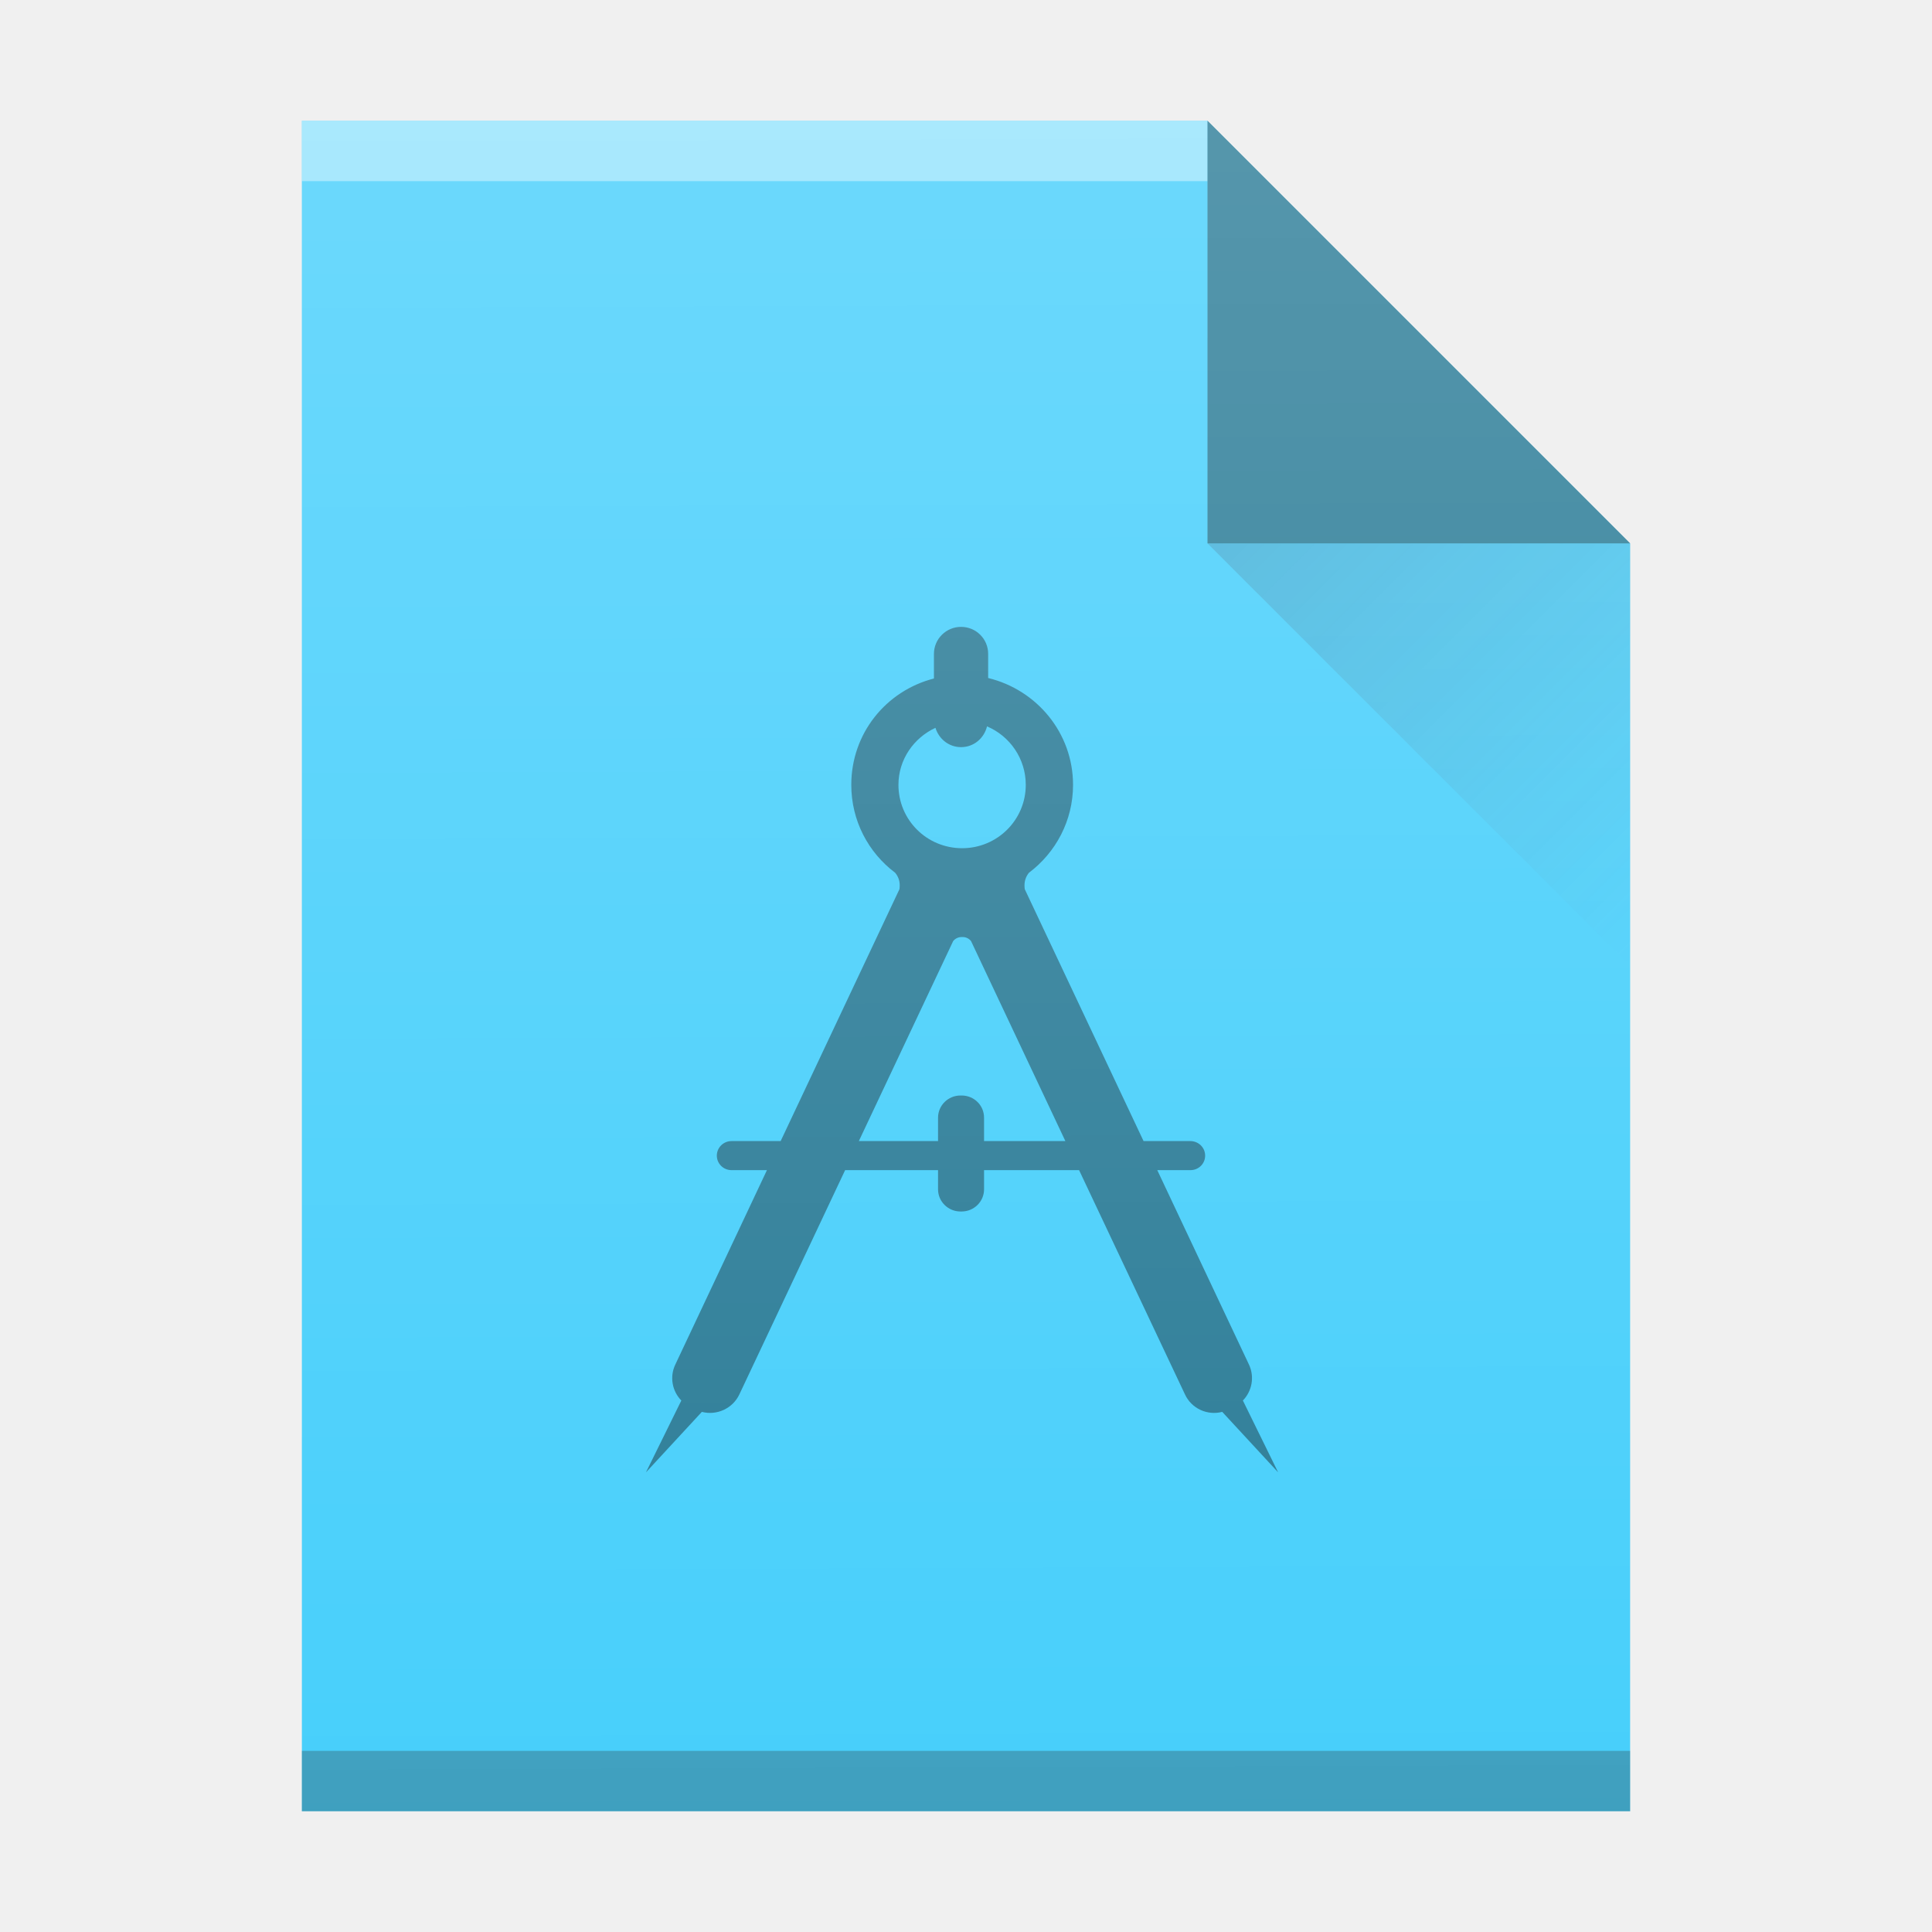
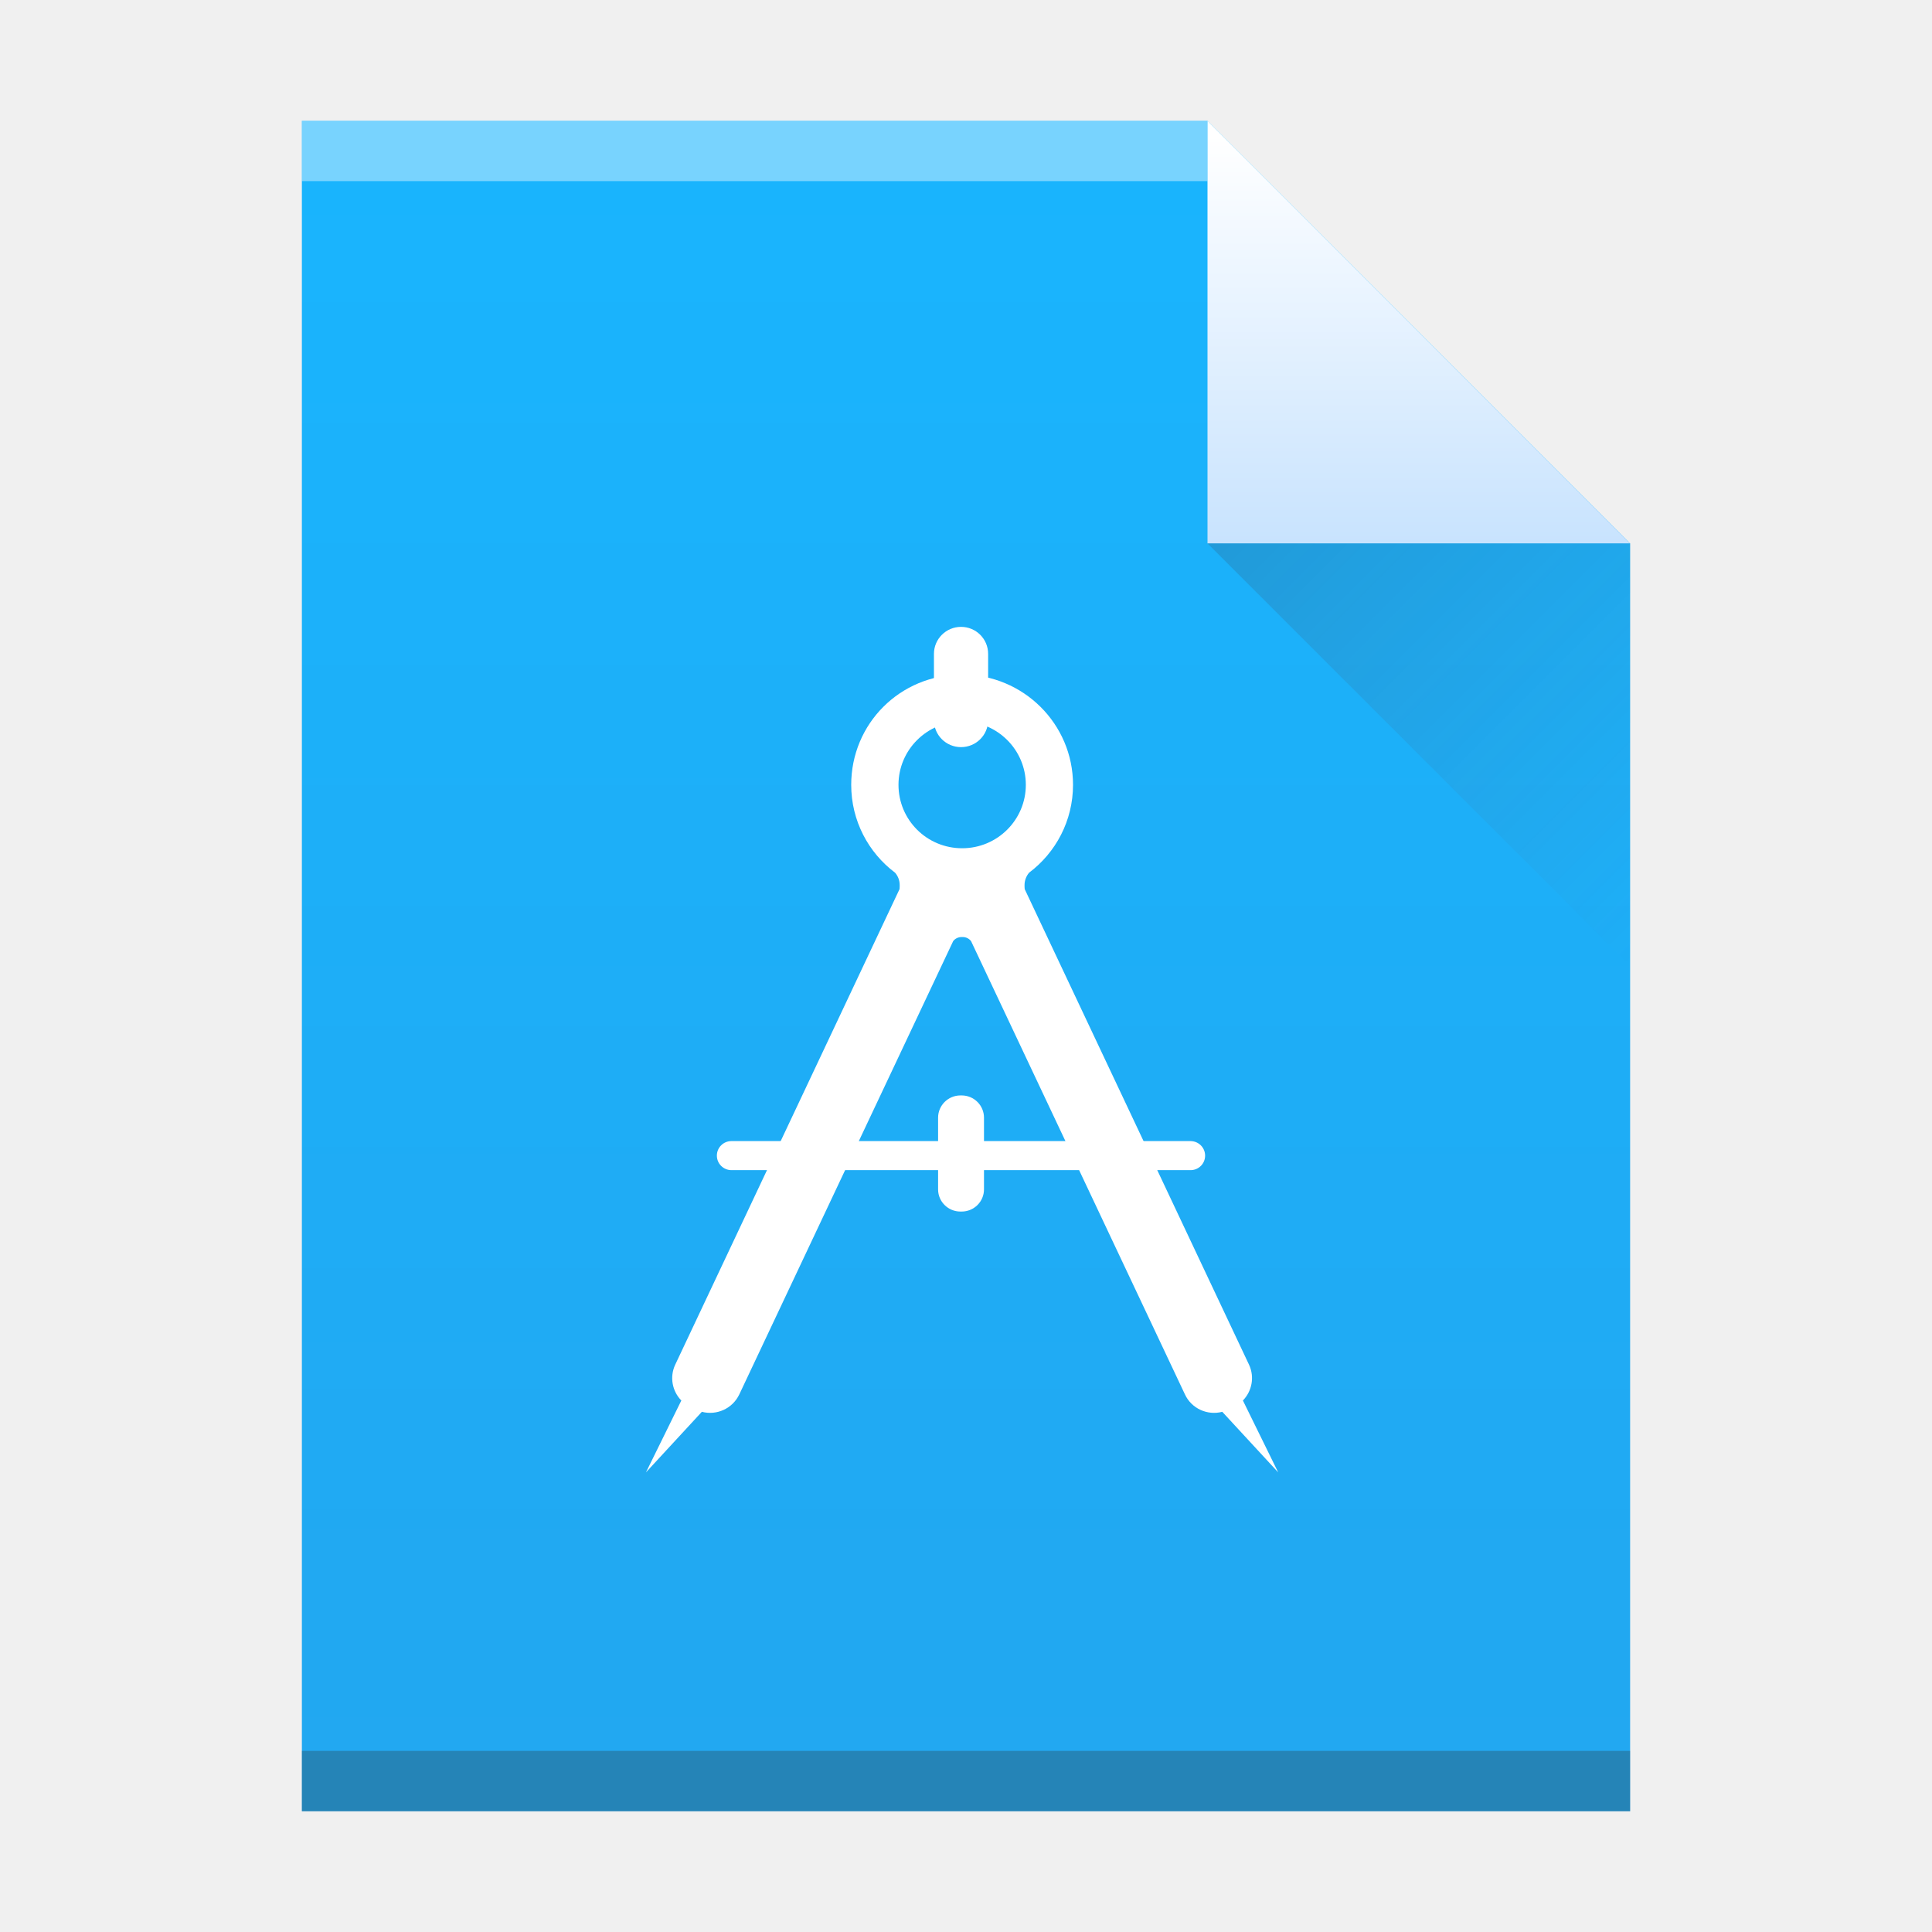
- <svg xmlns="http://www.w3.org/2000/svg" xmlns:xlink="http://www.w3.org/1999/xlink" width="32" height="32" id="svg2" version="1.1">
-   <defs id="defs4">
-     <linearGradient id="a" y1="61" y2="3" x2="0" gradientUnits="userSpaceOnUse" gradientTransform="matrix(0.5,0,0,-0.48276,0,31.45)">
-       <stop stop-color="#22a7f0" id="stop7" />
-       <stop offset="1" stop-color="#19b5fe" id="stop9" />
+ <svg xmlns="http://www.w3.org/2000/svg" id="svg45" version="1.1" height="32" width="32">
+   <defs id="defs17">
+     <linearGradient gradientTransform="matrix(.5 0 0-.48276 384.57 547.25)" gradientUnits="userSpaceOnUse" x2="0" y2="3" y1="61" id="a">
+       <stop offset="0" stop-color="#19b5fe" id="stop4" />
+       <stop offset="1" stop-color="#22a7f0" id="stop2" />
    </linearGradient>
-     <linearGradient id="b" y1="518.04" y2="524.8" x2="0" gradientUnits="userSpaceOnUse" gradientTransform="translate(-384.57,-515.8)">
-       <stop stop-color="#c8e3fe" id="stop12" />
-       <stop offset="1" stop-color="#ffffff" id="stop14" />
+     <linearGradient gradientUnits="userSpaceOnUse" x2="0" y2="524.8" y1="518.04" id="b">
+       <stop offset="0" stop-color="#ffffff" id="stop9" />
+       <stop offset="1" stop-color="#c8e3fe" id="stop7" />
    </linearGradient>
-     <linearGradient id="c" y1="524.8" x1="404.57" y2="531.8" x2="411.57" gradientUnits="userSpaceOnUse" gradientTransform="translate(-384.57,-515.8)">
-       <stop stop-color="#383e51" id="stop17" />
-       <stop offset="1" stop-color="#655c6f" stop-opacity="0" id="stop19" />
+     <linearGradient gradientUnits="userSpaceOnUse" x2="411.57" y2="531.8" x1="404.57" y1="524.8" id="c">
+       <stop id="stop12" stop-color="#383e51" />
+       <stop id="stop14" stop-opacity="0" stop-color="#655c6f" offset="1" />
    </linearGradient>
-     <linearGradient id="linearGradient6251">
-       <stop style="stop-color:#ffffff;stop-opacity:0" offset="0" id="stop6253" />
-       <stop style="stop-color:#ffffff;stop-opacity:0.2" offset="1" id="stop6255" />
-     </linearGradient>
-     <linearGradient xlink:href="#linearGradient6251" id="linearGradient4232" x1="15.034" y1="30.102" x2="14.932" y2="2.034" gradientUnits="userSpaceOnUse" />
  </defs>
-   <path style="fill:#47cffb;fill-opacity:1" id="path23" d="m 5,30 0,-28 15,0 7,7 0,21 -7,0 z" />
-   <rect width="15" x="5" y="-3" height="1" id="rect27" style="fill:#ffffff;fill-opacity:0.412" transform="scale(1,-1)" />
-   <rect width="22" x="5" y="-30" height="1" id="rect29" style="fill:#2e3132;fill-opacity:0.294" transform="scale(1,-1)" />
-   <path d="M 27,9 20,2 20,9 Z" id="path33" style="fill:#000000;fill-rule:evenodd;fill-opacity:1;opacity:0.4" />
-   <path d="M 27,16 20,9 27,9 Z" id="path35" style="opacity:0.2;fill:url(#c);fill-rule:evenodd" />
-   <path style="fill:#000000;fill-opacity:1;opacity:0.4" d="M 15.918 10.383 C 15.671 10.383 15.469 10.583 15.469 10.83 L 15.469 11.238 C 14.672 11.443 14.1 12.15 14.1 13 C 14.1 13.594 14.383 14.122 14.826 14.455 C 14.873 14.511 14.902 14.582 14.902 14.66 C 14.902 14.683 14.901 14.705 14.898 14.727 L 12.93 18.9 L 12.115 18.9 C 11.982 18.9 11.873 19.008 11.873 19.141 C 11.873 19.274 11.982 19.381 12.115 19.381 L 12.703 19.381 L 11.184 22.604 C 11.088 22.808 11.135 23.044 11.285 23.197 L 10.699 24.387 L 11.625 23.385 C 11.871 23.449 12.135 23.331 12.246 23.096 L 13.998 19.381 L 15.537 19.381 L 15.537 19.699 C 15.537 19.902 15.704 20.066 15.908 20.066 L 15.928 20.066 C 16.132 20.066 16.299 19.902 16.299 19.699 L 16.299 19.381 L 17.873 19.381 L 19.627 23.096 C 19.737 23.333 20 23.449 20.244 23.385 L 21.17 24.387 L 20.586 23.197 C 20.735 23.044 20.783 22.809 20.688 22.604 L 19.168 19.381 L 19.719 19.381 C 19.853 19.381 19.961 19.274 19.961 19.141 C 19.961 19.008 19.853 18.902 19.719 18.9 L 18.941 18.9 L 16.973 14.727 C 16.97 14.705 16.969 14.683 16.969 14.66 C 16.969 14.583 16.997 14.511 17.043 14.455 C 17.486 14.122 17.773 13.594 17.773 13 C 17.773 12.14 17.172 11.425 16.367 11.23 L 16.367 10.83 C 16.367 10.583 16.167 10.383 15.918 10.383 z M 16.348 12.031 C 16.726 12.191 16.99 12.565 16.99 13 C 16.99 13.58 16.519 14.049 15.936 14.049 C 15.35 14.049 14.881 13.58 14.881 13 C 14.881 12.58 15.134 12.222 15.494 12.055 C 15.55 12.238 15.715 12.375 15.918 12.375 C 16.129 12.375 16.3 12.228 16.348 12.031 z M 15.928 15.52 L 15.936 15.52 L 15.945 15.52 C 16.002 15.52 16.053 15.548 16.084 15.588 L 17.646 18.9 L 16.299 18.9 L 16.299 18.512 C 16.299 18.307 16.132 18.145 15.928 18.145 L 15.908 18.145 C 15.704 18.145 15.537 18.309 15.537 18.512 L 15.537 18.9 L 14.225 18.9 L 15.787 15.588 C 15.82 15.546 15.871 15.52 15.928 15.52 z " id="path39" />
-   <path style="fill:url(#linearGradient4232);fill-opacity:1" id="path23-3" d="m 5,30 0,-28 15,0 7,7 0,21 -7,0 z" />
+   <g id="g43" transform="translate(-384.57-515.8)">
+     <path id="path19" d="m389.57 545.8v-28h15l7 7v21h-7z" fill="url(#a)" />
+     <g id="g25" transform="scale(1-1)">
+       <rect id="rect21" fill-opacity=".412" height="1" fill="#ffffff" y="-518.8" x="389.57" width="15" />
+       <rect id="rect23" fill-opacity=".294" height="1" fill="#2e3132" y="-545.8" x="389.57" width="22" />
+     </g>
+     <g id="g31" fill-rule="evenodd">
+       <path id="path27" d="m411.57 524.8l-7-7v7z" fill="url(#b)" />
+       <path id="path29" d="m411.57 531.8l-7-7h7z" fill="url(#c)" opacity=".2" />
+     </g>
+     <g id="g41" transform="matrix(.01429 0 0 .01429 393.36 526.04)" fill="#ffffff">
+       <path id="path33" d="m530.2 118.2c0 17.3-14.1 31.2-31.4 31.2-17.4 0-31.4-14-31.4-31.2v-76.9c0-17.3 14.1-31.3 31.4-31.3 17.4 0 31.4 14 31.4 31.3z" />
+       <path id="path35" d="m525.4 662c0 14.2-11.6 25.7-25.9 25.7h-1.4c-14.3 0-25.9-11.5-25.9-25.7v-83.1c0-14.2 11.6-25.8 25.9-25.8h1.4c14.3 0 25.9 11.5 25.9 25.8z" />
+       <path id="path37" d="m825.5 906.7c10.4-10.7 13.8-27.1 7.1-41.5l-260-551.2c-.2-1.5-.2-3.1-.2-4.7 0-5.4 2-10.4 5.2-14.3 31-23.3 51-60.3 51-101.9 0-70.6-57.5-127.7-128.5-127.8-72.3 0-128.6 57.2-128.6 127.8 0 41.6 19.9 78.6 50.9 101.9 3.3 3.9 5.3 8.8 5.3 14.3 0 1.6 0 3.2-.2 4.7l-260 551.2c-6.7 14.3-3.4 30.8 7.1 41.5l-41 83.3 64.8-70.2c17.2 4.5 35.6-3.7 43.4-20.2l247.9-525.4c2.3-2.9 5.8-4.7 9.8-4.7.2 0 .6 0 .6 0 .2 0 .4 0 .6 0 4 0 7.5 1.9 9.7 4.7l247.9 525.4c7.7 16.6 26.2 24.7 43.3 20.2l64.8 70.2zm-325.4-640.1c-41 0-73.8-32.9-73.8-73.5 0-40.5 32.9-73.4 73.8-73.5 40.8 0 73.8 32.9 73.8 73.5 0 40.6-33 73.5-73.8 73.5" />
+       <path id="path39" d="m781.7 622.9c0 9.3-7.5 16.8-16.9 16.8h-532.1c-9.3 0-16.9-7.5-16.9-16.8v-.1c0-9.3 7.6-16.8 16.9-16.8h532.1c9.4.1 16.9 7.6 16.9 16.9" />
+     </g>
+   </g>
</svg>
